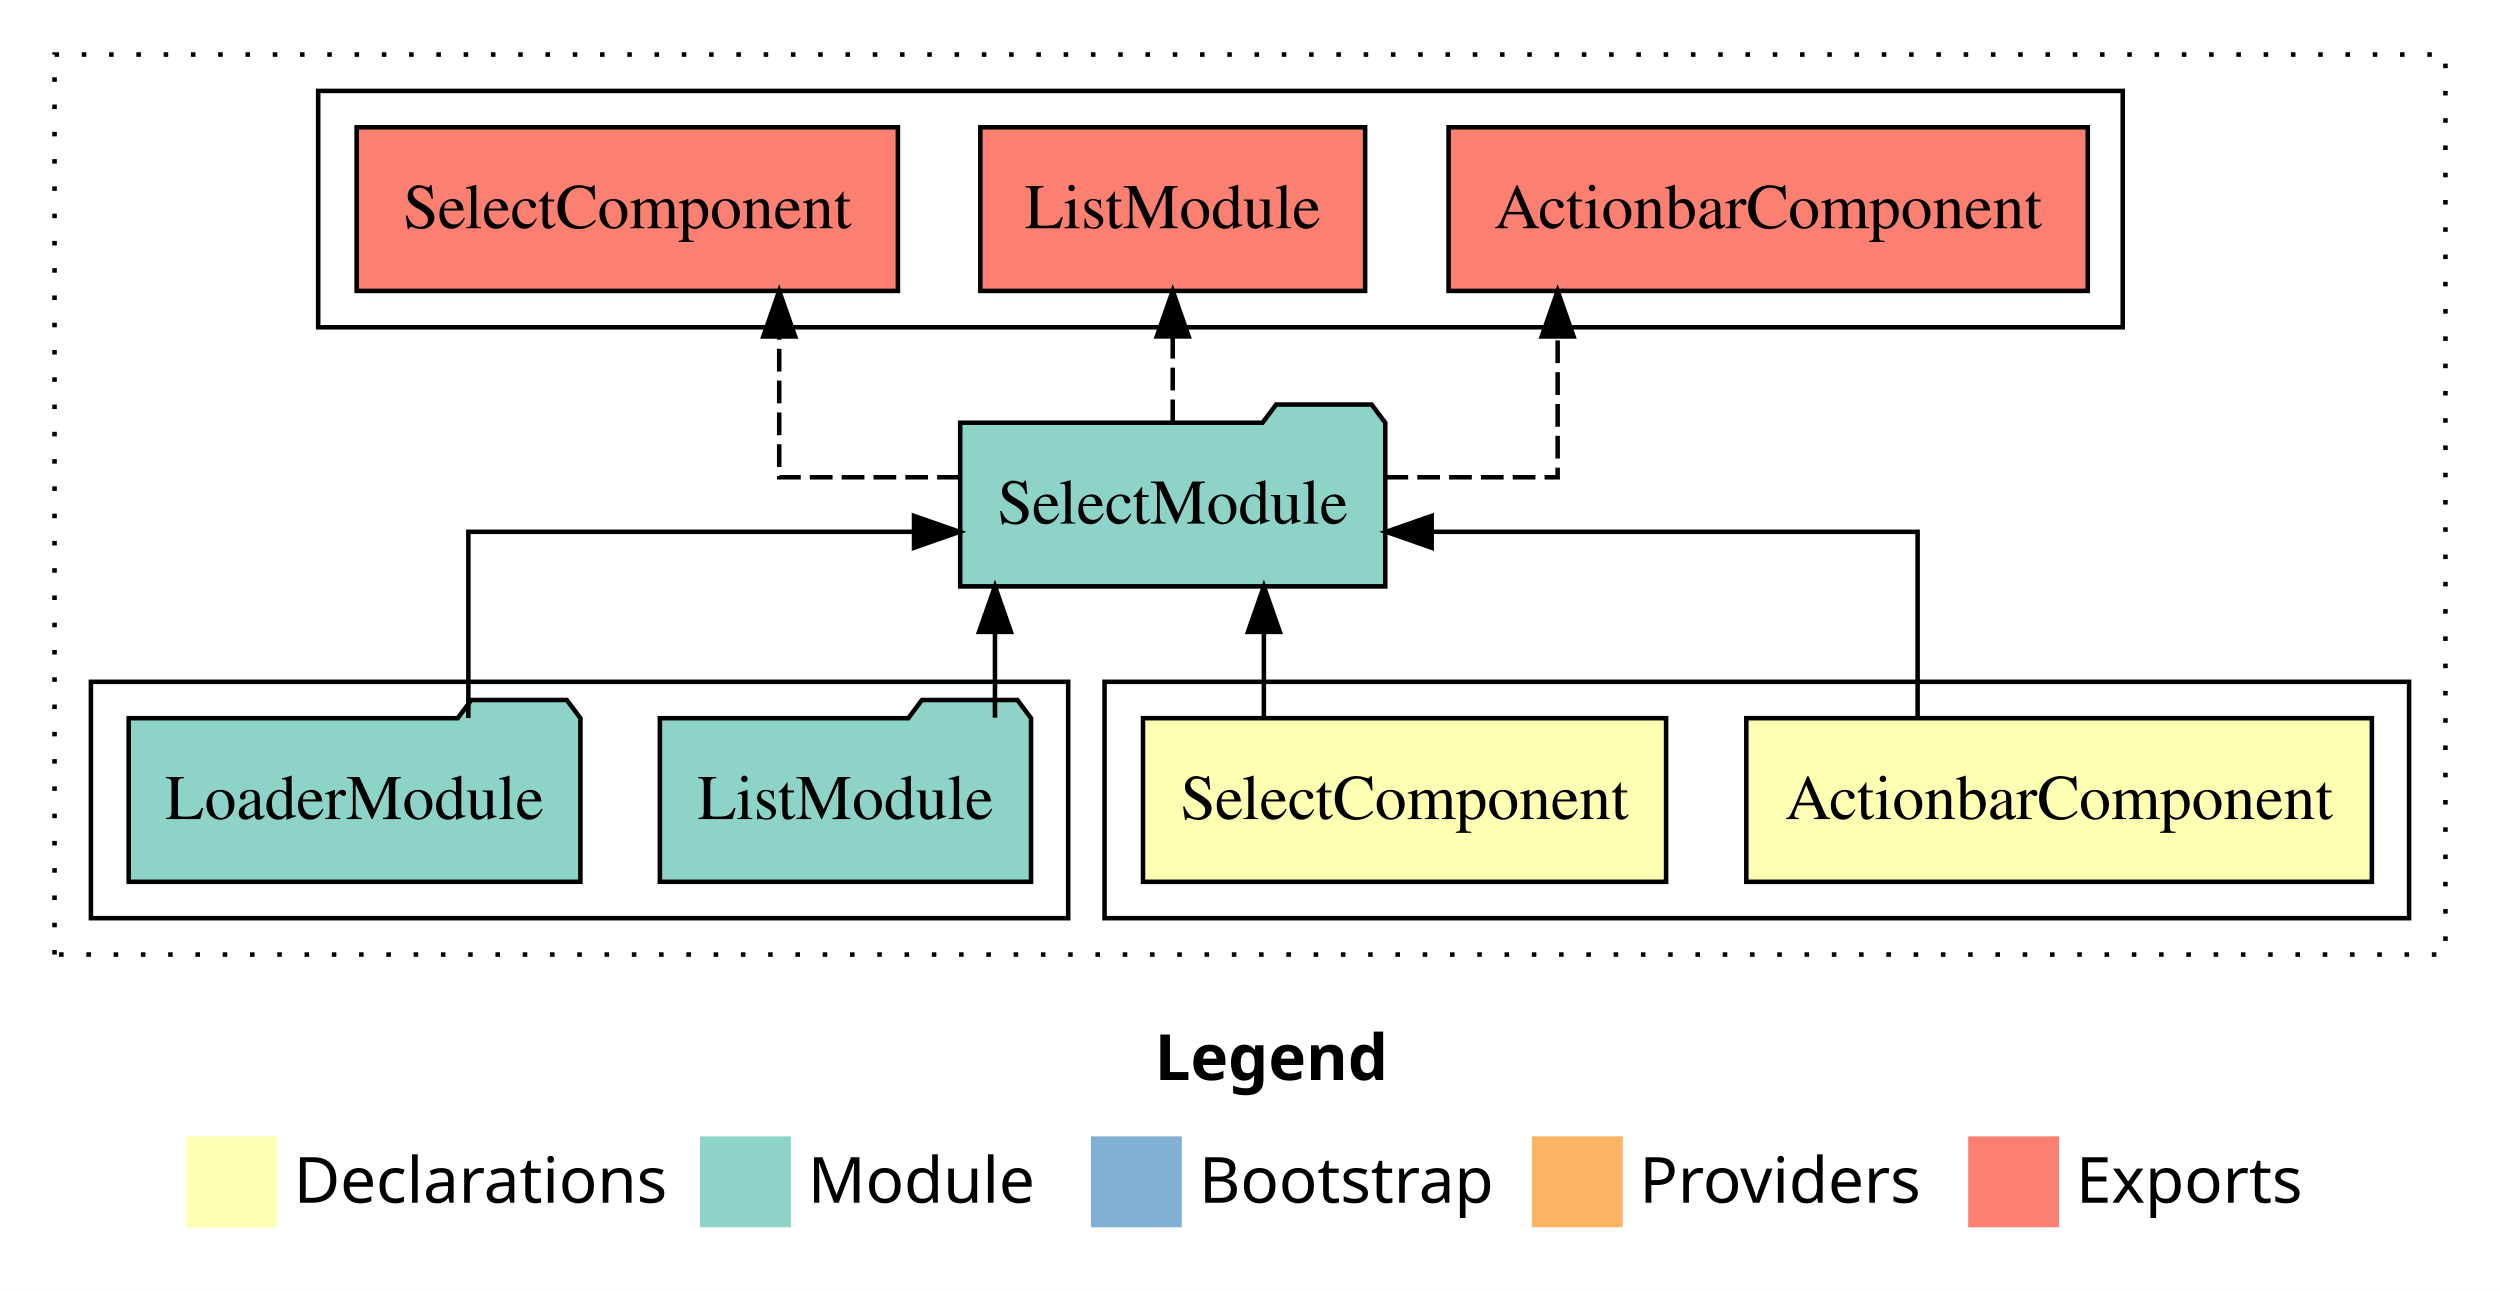
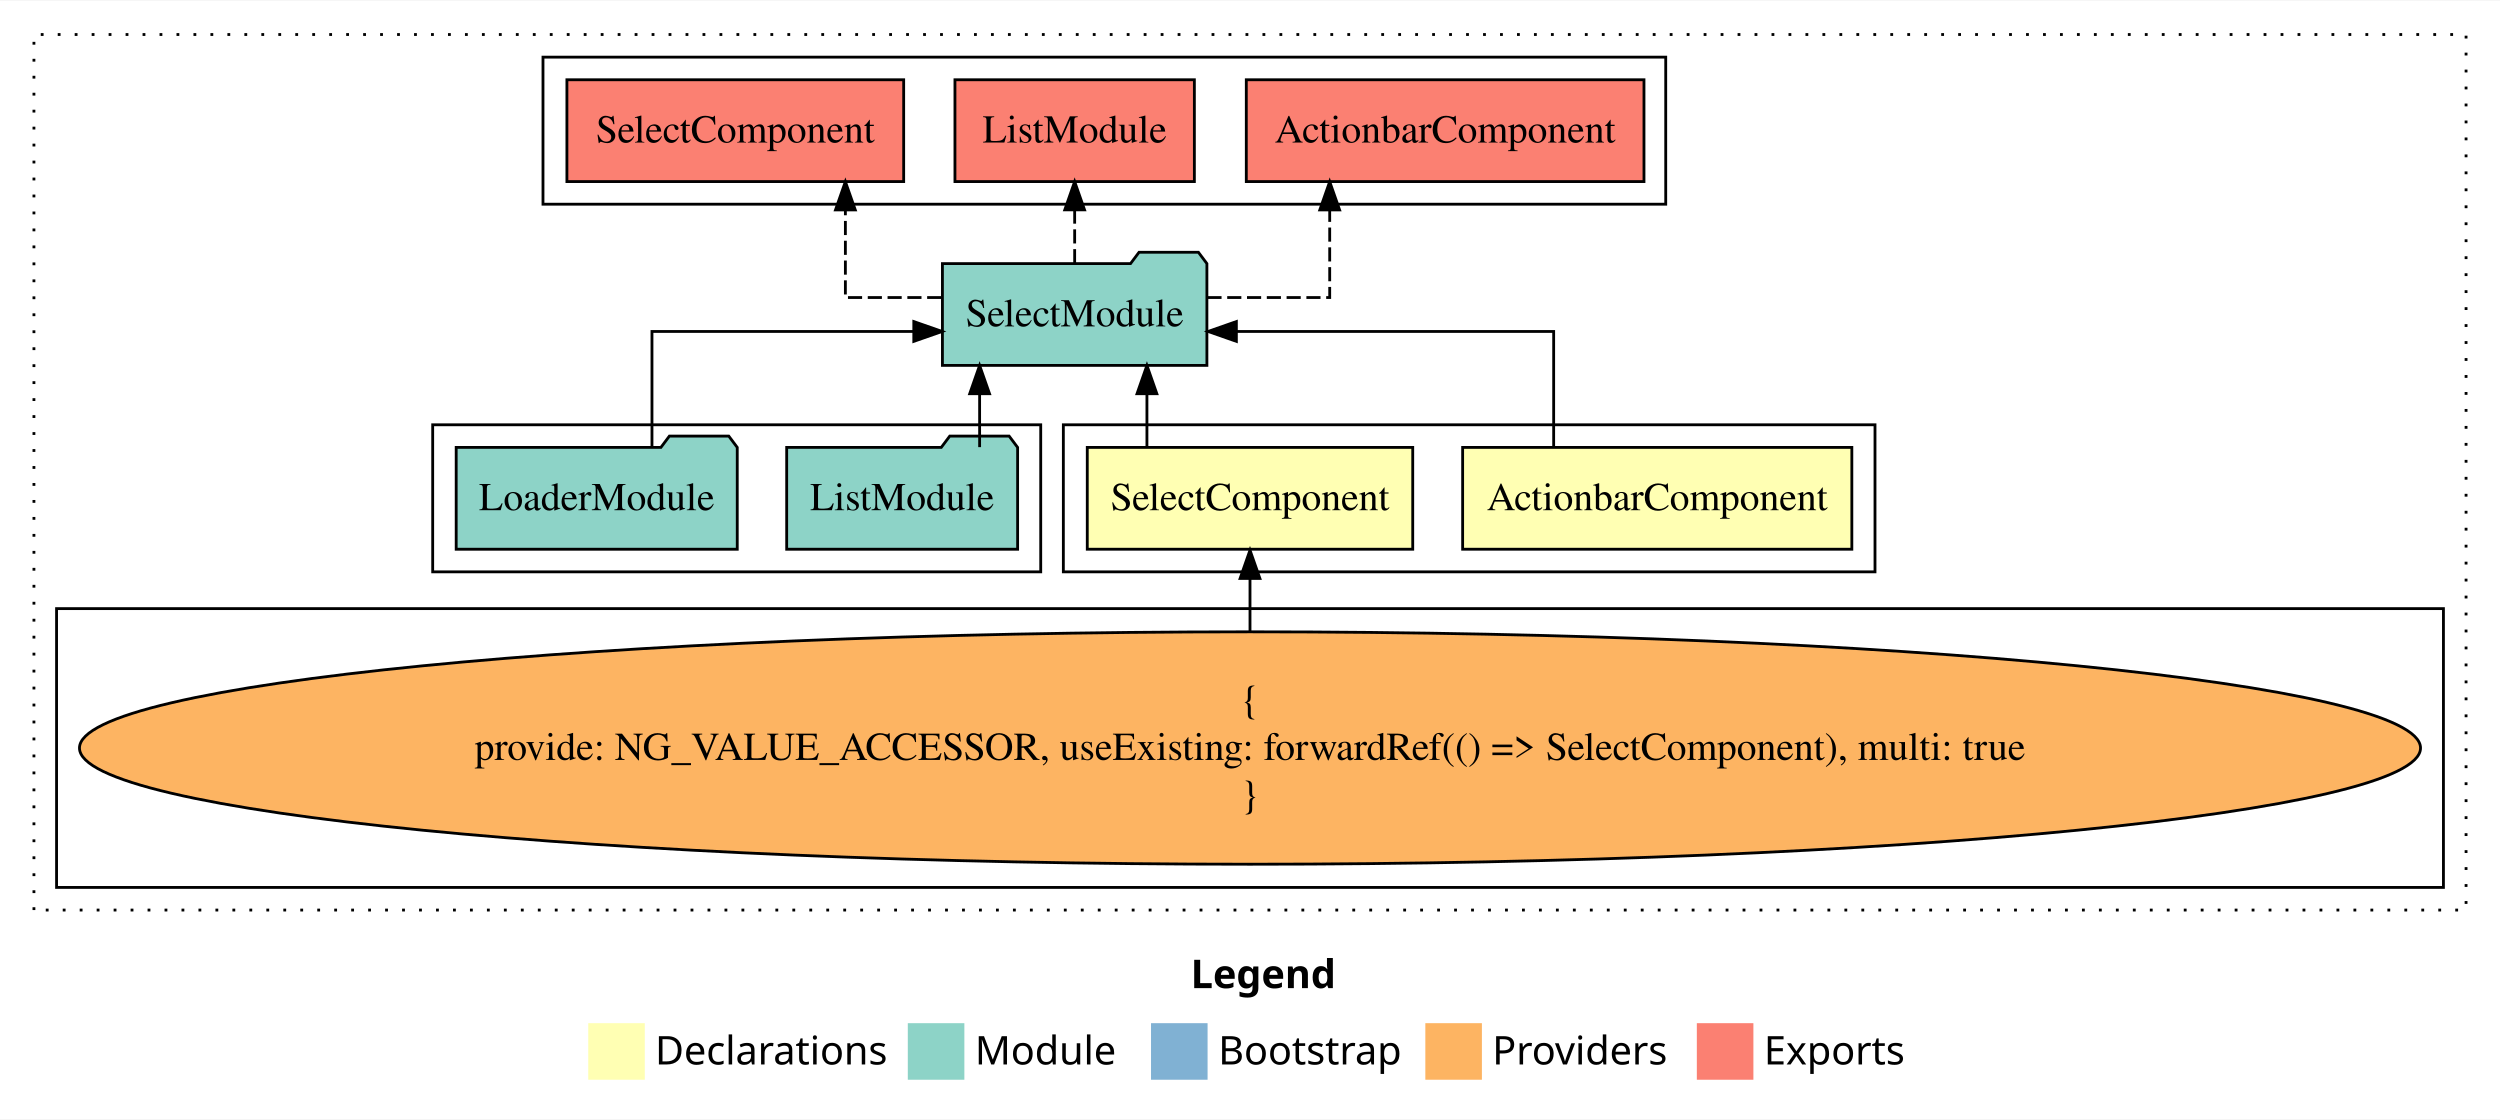
- <svg xmlns="http://www.w3.org/2000/svg" width="550pt" height="284pt" viewBox="0.00 0.00 550.00 284.00">
-   <g id="graph0" class="graph" transform="scale(1 1) rotate(0) translate(4 280)">
-     <polygon fill="#ffffff" stroke="transparent" points="-4,4 -4,-280 546,-280 546,4 -4,4" />
-     <text text-anchor="start" x="250.009" y="-42.4" font-family="sans-serif" font-weight="bold" font-size="14.00" fill="#000000">Legend</text>
-     <polygon fill="#ffffb3" stroke="transparent" points="37,-10 37,-30 57,-30 57,-10 37,-10" />
-     <text text-anchor="start" x="60.629" y="-15.4" font-family="sans-serif" font-size="14.00" fill="#000000">  Declarations</text>
-     <polygon fill="#8dd3c7" stroke="transparent" points="150,-10 150,-30 170,-30 170,-10 150,-10" />
-     <text text-anchor="start" x="173.725" y="-15.4" font-family="sans-serif" font-size="14.00" fill="#000000">  Module</text>
-     <polygon fill="#80b1d3" stroke="transparent" points="236,-10 236,-30 256,-30 256,-10 236,-10" />
-     <text text-anchor="start" x="259.781" y="-15.4" font-family="sans-serif" font-size="14.00" fill="#000000">  Bootstrap</text>
-     <polygon fill="#fdb462" stroke="transparent" points="333,-10 333,-30 353,-30 353,-10 333,-10" />
-     <text text-anchor="start" x="356.673" y="-15.4" font-family="sans-serif" font-size="14.00" fill="#000000">  Providers</text>
-     <polygon fill="#fb8072" stroke="transparent" points="429,-10 429,-30 449,-30 449,-10 429,-10" />
-     <text text-anchor="start" x="452.726" y="-15.4" font-family="sans-serif" font-size="14.00" fill="#000000">  Exports</text>
+ <svg xmlns="http://www.w3.org/2000/svg" width="884pt" height="396pt" viewBox="0.00 0.00 884.00 395.59">
+   <g id="graph0" class="graph" transform="scale(1 1) rotate(0) translate(4 391.5901)">
+     <polygon fill="#ffffff" stroke="transparent" points="-4,4 -4,-391.59 880,-391.59 880,4 -4,4" />
+     <text text-anchor="start" x="417.009" y="-42.4" font-family="sans-serif" font-weight="bold" font-size="14.00" fill="#000000">Legend</text>
+     <polygon fill="#ffffb3" stroke="transparent" points="204,-10 204,-30 224,-30 224,-10 204,-10" />
+     <text text-anchor="start" x="227.629" y="-15.4" font-family="sans-serif" font-size="14.00" fill="#000000">  Declarations</text>
+     <polygon fill="#8dd3c7" stroke="transparent" points="317,-10 317,-30 337,-30 337,-10 317,-10" />
+     <text text-anchor="start" x="340.725" y="-15.4" font-family="sans-serif" font-size="14.00" fill="#000000">  Module</text>
+     <polygon fill="#80b1d3" stroke="transparent" points="403,-10 403,-30 423,-30 423,-10 403,-10" />
+     <text text-anchor="start" x="426.781" y="-15.4" font-family="sans-serif" font-size="14.00" fill="#000000">  Bootstrap</text>
+     <polygon fill="#fdb462" stroke="transparent" points="500,-10 500,-30 520,-30 520,-10 500,-10" />
+     <text text-anchor="start" x="523.673" y="-15.4" font-family="sans-serif" font-size="14.00" fill="#000000">  Providers</text>
+     <polygon fill="#fb8072" stroke="transparent" points="596,-10 596,-30 616,-30 616,-10 596,-10" />
+     <text text-anchor="start" x="619.726" y="-15.4" font-family="sans-serif" font-size="14.00" fill="#000000">  Exports</text>
    <g id="clust1" class="cluster">
-       <polygon fill="none" stroke="#000000" stroke-dasharray="1,5" points="8,-70 8,-268 534,-268 534,-70 8,-70" />
+       <polygon fill="none" stroke="#000000" stroke-dasharray="1,5" points="8,-70 8,-379.59 868,-379.59 868,-70 8,-70" />
    </g>
    <g id="clust2" class="cluster">
-       <polygon fill="none" stroke="#000000" points="239,-78 239,-130 526,-130 526,-78 239,-78" />
+       <polygon fill="none" stroke="#000000" points="372,-189.59 372,-241.59 659,-241.59 659,-189.59 372,-189.59" />
+     </g>
+     <g id="clust4" class="cluster">
+       <polygon fill="none" stroke="#000000" points="16,-78 16,-176.59 860,-176.59 860,-78 16,-78" />
    </g>
    <g id="clust5" class="cluster">
-       <polygon fill="none" stroke="#000000" points="16,-78 16,-130 231,-130 231,-78 16,-78" />
+       <polygon fill="none" stroke="#000000" points="149,-189.59 149,-241.59 364,-241.59 364,-189.59 149,-189.59" />
    </g>
    <g id="clust6" class="cluster">
-       <polygon fill="none" stroke="#000000" points="66,-208 66,-260 463,-260 463,-208 66,-208" />
+       <polygon fill="none" stroke="#000000" points="188,-319.59 188,-371.59 585,-371.59 585,-319.59 188,-319.59" />
    </g>
    <g id="node1" class="node">
-       <polygon fill="#ffffb3" stroke="#000000" points="517.81,-122 380.19,-122 380.19,-86 517.81,-86 517.81,-122" />
-       <text text-anchor="middle" x="449" y="-99.8" font-family="Times,serif" font-size="14.00" fill="#000000">ActionbarComponent</text>
+       <polygon fill="#ffffb3" stroke="#000000" points="650.81,-233.59 513.19,-233.59 513.19,-197.59 650.81,-197.59 650.81,-233.59" />
+       <text text-anchor="middle" x="582" y="-211.39" font-family="Times,serif" font-size="14.00" fill="#000000">ActionbarComponent</text>
    </g>
    <g id="node3" class="node">
-       <polygon fill="#8dd3c7" stroke="#000000" points="300.758,-187 297.758,-191 276.758,-191 273.758,-187 207.242,-187 207.242,-151 300.758,-151 300.758,-187" />
-       <text text-anchor="middle" x="254" y="-164.8" font-family="Times,serif" font-size="14.00" fill="#000000">SelectModule</text>
+       <polygon fill="#8dd3c7" stroke="#000000" points="422.758,-298.59 419.758,-302.59 398.758,-302.59 395.758,-298.59 329.242,-298.59 329.242,-262.59 422.758,-262.59 422.758,-298.59" />
+       <text text-anchor="middle" x="376" y="-276.39" font-family="Times,serif" font-size="14.00" fill="#000000">SelectModule</text>
    </g>
    <g id="edge1" class="edge">
-       <path fill="none" stroke="#000000" d="M417.875,-122.022C417.875,-139.373 417.875,-163 417.875,-163 417.875,-163 310.96,-163 310.96,-163" />
-       <polygon fill="#000000" stroke="#000000" points="310.96,-159.5 300.96,-163 310.96,-166.5 310.96,-159.5" />
+       <path fill="none" stroke="#000000" d="M545.375,-233.613C545.375,-250.963 545.375,-274.59 545.375,-274.59 545.375,-274.59 433.18,-274.59 433.18,-274.59" />
+       <polygon fill="#000000" stroke="#000000" points="433.18,-271.09 423.18,-274.59 433.18,-278.09 433.18,-271.09" />
    </g>
    <g id="node2" class="node">
-       <polygon fill="#ffffb3" stroke="#000000" points="362.541,-122 247.459,-122 247.459,-86 362.541,-86 362.541,-122" />
-       <text text-anchor="middle" x="305" y="-99.8" font-family="Times,serif" font-size="14.00" fill="#000000">SelectComponent</text>
+       <polygon fill="#ffffb3" stroke="#000000" points="495.541,-233.59 380.459,-233.59 380.459,-197.59 495.541,-197.59 495.541,-233.59" />
+       <text text-anchor="middle" x="438" y="-211.39" font-family="Times,serif" font-size="14.00" fill="#000000">SelectComponent</text>
    </g>
    <g id="edge2" class="edge">
-       <path fill="none" stroke="#000000" d="M274.054,-122.106C274.054,-122.106 274.054,-140.991 274.054,-140.991" />
-       <polygon fill="#000000" stroke="#000000" points="270.554,-140.991 274.054,-150.991 277.554,-140.991 270.554,-140.991" />
+       <path fill="none" stroke="#000000" d="M401.554,-233.696C401.554,-233.696 401.554,-252.581 401.554,-252.581" />
+       <polygon fill="#000000" stroke="#000000" points="398.054,-252.581 401.554,-262.581 405.054,-252.581 398.054,-252.581" />
+     </g>
+     <g id="node7" class="node">
+       <polygon fill="#fb8072" stroke="#000000" points="577.31,-363.59 436.69,-363.59 436.69,-327.59 577.31,-327.59 577.31,-363.59" />
+       <text text-anchor="middle" x="507" y="-341.39" font-family="Times,serif" font-size="14.00" fill="#000000">ActionbarComponent </text>
+     </g>
+     <g id="edge6" class="edge">
+       <path fill="none" stroke="#000000" stroke-dasharray="5,2" d="M422.94,-286.59C444.853,-286.59 466.183,-286.59 466.183,-286.59 466.183,-286.59 466.183,-317.567 466.183,-317.567" />
+       <polygon fill="#000000" stroke="#000000" points="462.683,-317.567 466.183,-327.567 469.683,-317.568 462.683,-317.567" />
+     </g>
+     <g id="node8" class="node">
+       <polygon fill="#fb8072" stroke="#000000" points="418.328,-363.59 333.672,-363.59 333.672,-327.59 418.328,-327.59 418.328,-363.59" />
+       <text text-anchor="middle" x="376" y="-341.39" font-family="Times,serif" font-size="14.00" fill="#000000">ListModule </text>
+     </g>
+     <g id="edge7" class="edge">
+       <path fill="none" stroke="#000000" stroke-dasharray="5,2" d="M376,-298.696C376,-298.696 376,-317.581 376,-317.581" />
+       <polygon fill="#000000" stroke="#000000" points="372.5,-317.581 376,-327.581 379.5,-317.581 372.5,-317.581" />
+     </g>
+     <g id="node9" class="node">
+       <polygon fill="#fb8072" stroke="#000000" points="315.54,-363.59 196.46,-363.59 196.46,-327.59 315.54,-327.59 315.54,-363.59" />
+       <text text-anchor="middle" x="256" y="-341.39" font-family="Times,serif" font-size="14.00" fill="#000000">SelectComponent </text>
+     </g>
+     <g id="edge8" class="edge">
+       <path fill="none" stroke="#000000" stroke-dasharray="5,2" d="M328.84,-286.59C311.005,-286.59 294.928,-286.59 294.928,-286.59 294.928,-286.59 294.928,-317.567 294.928,-317.567" />
+       <polygon fill="#000000" stroke="#000000" points="291.428,-317.567 294.928,-327.567 298.428,-317.568 291.428,-317.567" />
+     </g>
+     <g id="node4" class="node">
+       <ellipse fill="#fdb462" stroke="#000000" cx="438" cy="-127.295" rx="413.899" ry="41.091" />
+       <text text-anchor="middle" x="438" y="-139.895" font-family="Times,serif" font-size="14.00" fill="#000000">{</text>
+       <text text-anchor="middle" x="438" y="-123.095" font-family="Times,serif" font-size="14.00" fill="#000000">    provide: NG_VALUE_ACCESSOR, useExisting: forwardRef(() =&gt; SelectComponent), multi: true</text>
+       <text text-anchor="middle" x="438" y="-106.295" font-family="Times,serif" font-size="14.00" fill="#000000">}</text>
+     </g>
+     <g id="edge3" class="edge">
+       <path fill="none" stroke="#000000" d="M438,-168.599C438,-168.599 438,-187.255 438,-187.255" />
+       <polygon fill="#000000" stroke="#000000" points="434.5,-187.255 438,-197.255 441.5,-187.255 434.5,-187.255" />
+     </g>
+     <g id="node5" class="node">
+       <polygon fill="#8dd3c7" stroke="#000000" points="355.829,-233.59 352.829,-237.59 331.829,-237.59 328.829,-233.59 274.171,-233.59 274.171,-197.59 355.829,-197.59 355.829,-233.59" />
+       <text text-anchor="middle" x="315" y="-211.39" font-family="Times,serif" font-size="14.00" fill="#000000">ListModule</text>
+     </g>
+     <g id="edge4" class="edge">
+       <path fill="none" stroke="#000000" d="M342.393,-233.696C342.393,-233.696 342.393,-252.581 342.393,-252.581" />
+       <polygon fill="#000000" stroke="#000000" points="338.893,-252.581 342.393,-262.581 345.893,-252.581 338.893,-252.581" />
    </g>
    <g id="node6" class="node">
-       <polygon fill="#fb8072" stroke="#000000" points="455.31,-252 314.69,-252 314.69,-216 455.31,-216 455.31,-252" />
-       <text text-anchor="middle" x="385" y="-229.8" font-family="Times,serif" font-size="14.00" fill="#000000">ActionbarComponent </text>
+       <polygon fill="#8dd3c7" stroke="#000000" points="256.692,-233.59 253.692,-237.59 232.692,-237.59 229.692,-233.59 157.308,-233.59 157.308,-197.59 256.692,-197.59 256.692,-233.59" />
+       <text text-anchor="middle" x="207" y="-211.39" font-family="Times,serif" font-size="14.00" fill="#000000">LoaderModule</text>
    </g>
    <g id="edge5" class="edge">
-       <path fill="none" stroke="#000000" stroke-dasharray="5,2" d="M300.8,-175C320.384,-175 338.683,-175 338.683,-175 338.683,-175 338.683,-205.977 338.683,-205.977" />
-       <polygon fill="#000000" stroke="#000000" points="335.183,-205.977 338.683,-215.977 342.183,-205.977 335.183,-205.977" />
-     </g>
-     <g id="node7" class="node">
-       <polygon fill="#fb8072" stroke="#000000" points="296.328,-252 211.672,-252 211.672,-216 296.328,-216 296.328,-252" />
-       <text text-anchor="middle" x="254" y="-229.8" font-family="Times,serif" font-size="14.00" fill="#000000">ListModule </text>
-     </g>
-     <g id="edge6" class="edge">
-       <path fill="none" stroke="#000000" stroke-dasharray="5,2" d="M254,-187.106C254,-187.106 254,-205.991 254,-205.991" />
-       <polygon fill="#000000" stroke="#000000" points="250.5,-205.991 254,-215.991 257.5,-205.991 250.5,-205.991" />
-     </g>
-     <g id="node8" class="node">
-       <polygon fill="#fb8072" stroke="#000000" points="193.54,-252 74.46,-252 74.46,-216 193.54,-216 193.54,-252" />
-       <text text-anchor="middle" x="134" y="-229.8" font-family="Times,serif" font-size="14.00" fill="#000000">SelectComponent </text>
-     </g>
-     <g id="edge7" class="edge">
-       <path fill="none" stroke="#000000" stroke-dasharray="5,2" d="M207.167,-175C186.768,-175 167.428,-175 167.428,-175 167.428,-175 167.428,-205.977 167.428,-205.977" />
-       <polygon fill="#000000" stroke="#000000" points="163.928,-205.977 167.428,-215.977 170.928,-205.977 163.928,-205.977" />
-     </g>
-     <g id="node4" class="node">
-       <polygon fill="#8dd3c7" stroke="#000000" points="222.829,-122 219.829,-126 198.829,-126 195.829,-122 141.171,-122 141.171,-86 222.829,-86 222.829,-122" />
-       <text text-anchor="middle" x="182" y="-99.8" font-family="Times,serif" font-size="14.00" fill="#000000">ListModule</text>
-     </g>
-     <g id="edge3" class="edge">
-       <path fill="none" stroke="#000000" d="M214.893,-122.106C214.893,-122.106 214.893,-140.991 214.893,-140.991" />
-       <polygon fill="#000000" stroke="#000000" points="211.393,-140.991 214.893,-150.991 218.393,-140.991 211.393,-140.991" />
-     </g>
-     <g id="node5" class="node">
-       <polygon fill="#8dd3c7" stroke="#000000" points="123.692,-122 120.692,-126 99.692,-126 96.692,-122 24.308,-122 24.308,-86 123.692,-86 123.692,-122" />
-       <text text-anchor="middle" x="74" y="-99.8" font-family="Times,serif" font-size="14.00" fill="#000000">LoaderModule</text>
-     </g>
-     <g id="edge4" class="edge">
-       <path fill="none" stroke="#000000" d="M99.038,-122.022C99.038,-139.373 99.038,-163 99.038,-163 99.038,-163 197.086,-163 197.086,-163" />
-       <polygon fill="#000000" stroke="#000000" points="197.086,-166.5 207.086,-163 197.086,-159.5 197.086,-166.5" />
+       <path fill="none" stroke="#000000" d="M226.538,-233.613C226.538,-250.963 226.538,-274.59 226.538,-274.59 226.538,-274.59 319.119,-274.59 319.119,-274.59" />
+       <polygon fill="#000000" stroke="#000000" points="319.119,-278.09 329.119,-274.59 319.119,-271.09 319.119,-278.09" />
    </g>
  </g>
</svg>
